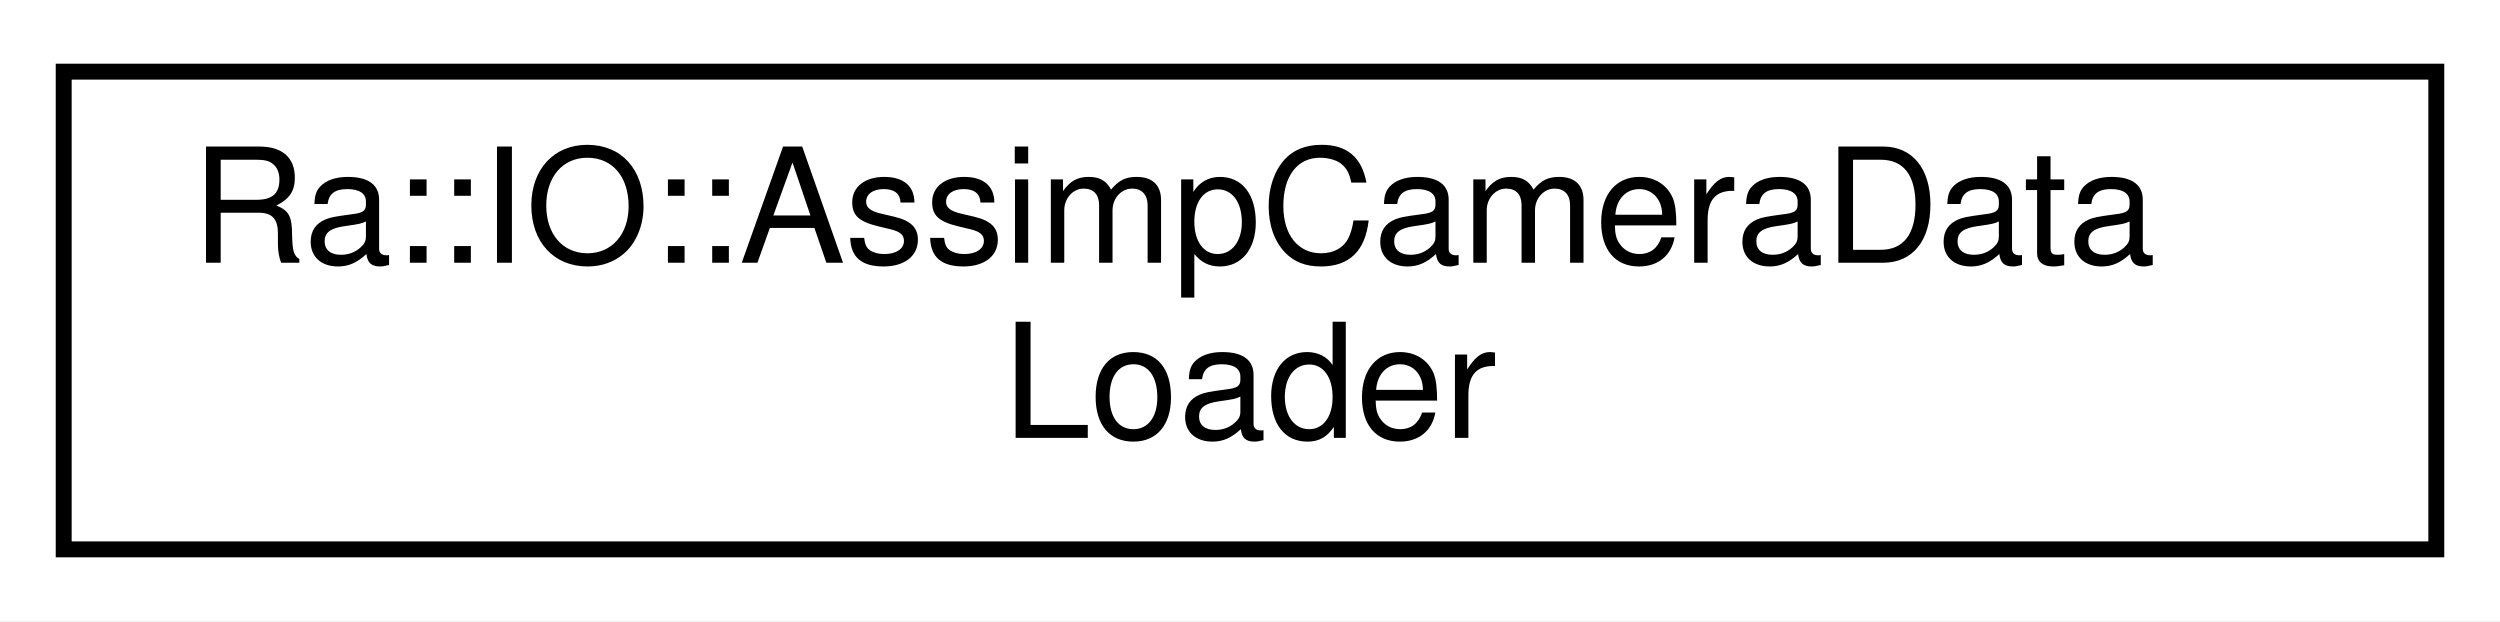
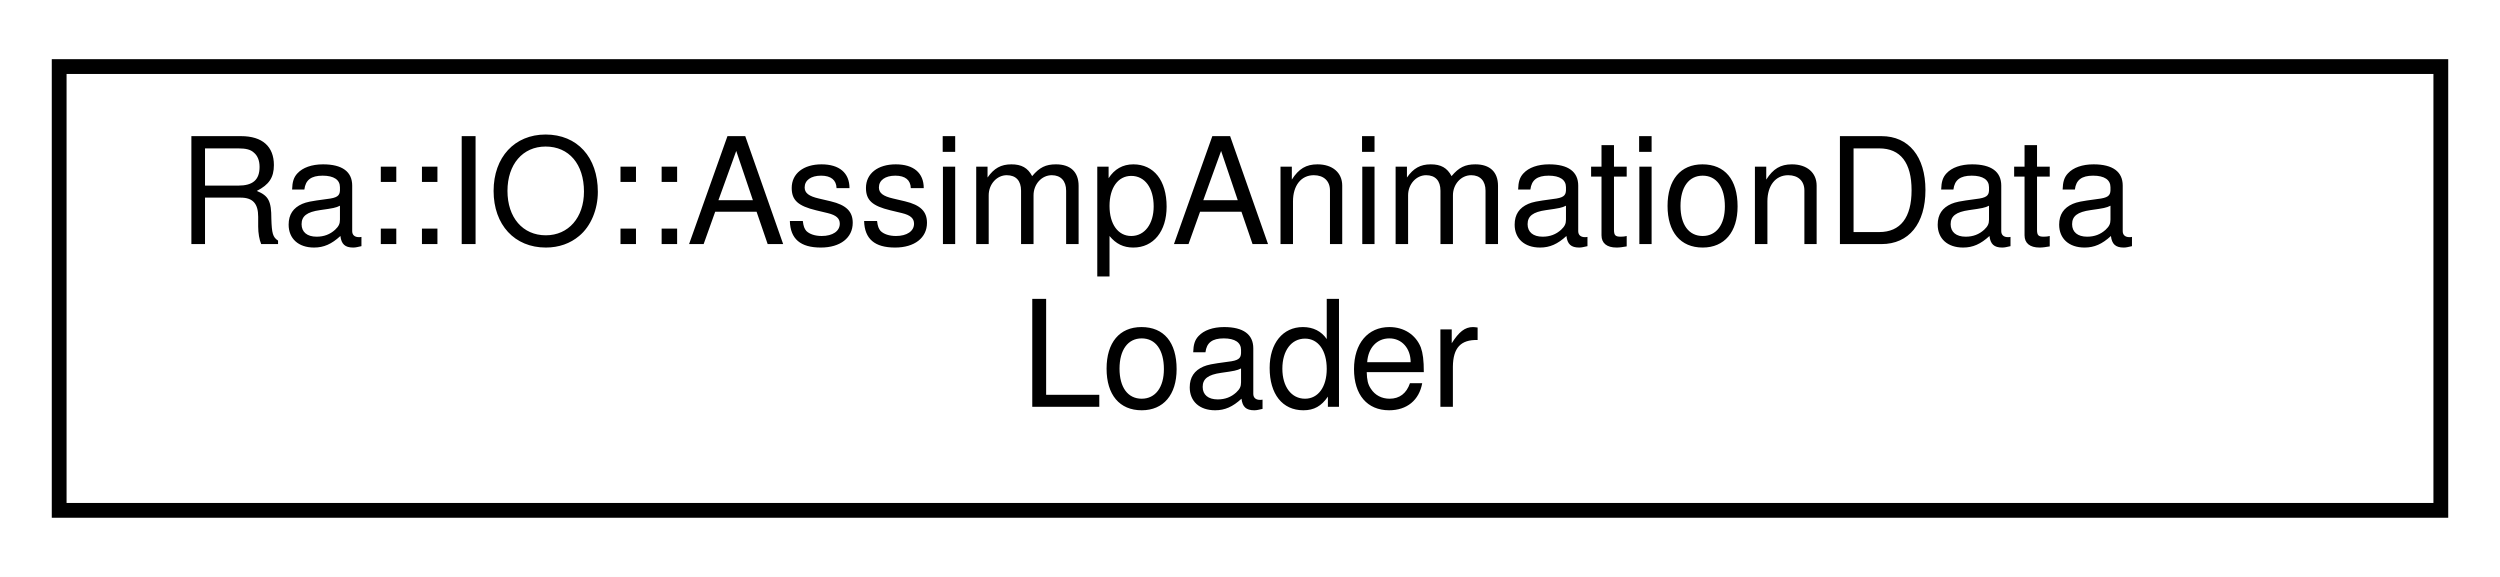
- <svg xmlns="http://www.w3.org/2000/svg" xmlns:xlink="http://www.w3.org/1999/xlink" width="157pt" height="39pt" viewBox="0.00 0.00 157.00 39.00">
+ <svg xmlns="http://www.w3.org/2000/svg" xmlns:xlink="http://www.w3.org/1999/xlink" width="169pt" height="39pt" viewBox="0.00 0.00 169.00 39.00">
  <g id="graph0" class="graph" transform="scale(1 1) rotate(0) translate(4 35)">
-     <polygon fill="white" stroke="transparent" points="-4,4 -4,-35 153,-35 153,4 -4,4" />
+     <polygon fill="white" stroke="transparent" points="-4,4 -4,-35 165,-35 165,4 -4,4" />
    <g id="node1" class="node">
      <g id="a_node1">
-         <a xlink:href="classRa_1_1IO_1_1AssimpCameraDataLoader.html" target="_top" xlink:title=" ">
-           <polygon fill="white" stroke="black" points="0,-0.5 0,-30.5 149,-30.5 149,-0.5 0,-0.5" />
-           <text text-anchor="start" x="8" y="-18.5" font-family="Helvetica,sans-Serif" font-size="10.00">Ra::IO::AssimpCameraData</text>
-           <text text-anchor="middle" x="74.5" y="-7.5" font-family="Helvetica,sans-Serif" font-size="10.00">Loader</text>
+         <a xlink:href="classRa_1_1IO_1_1AssimpAnimationDataLoader.html" target="_top" xlink:title=" ">
+           <polygon fill="white" stroke="black" points="0,-0.5 0,-30.5 161,-30.5 161,-0.5 0,-0.5" />
+           <text text-anchor="start" x="8" y="-18.5" font-family="Helvetica,sans-Serif" font-size="10.00">Ra::IO::AssimpAnimationData</text>
+           <text text-anchor="middle" x="80.5" y="-7.5" font-family="Helvetica,sans-Serif" font-size="10.00">Loader</text>
        </a>
      </g>
    </g>
  </g>
</svg>
